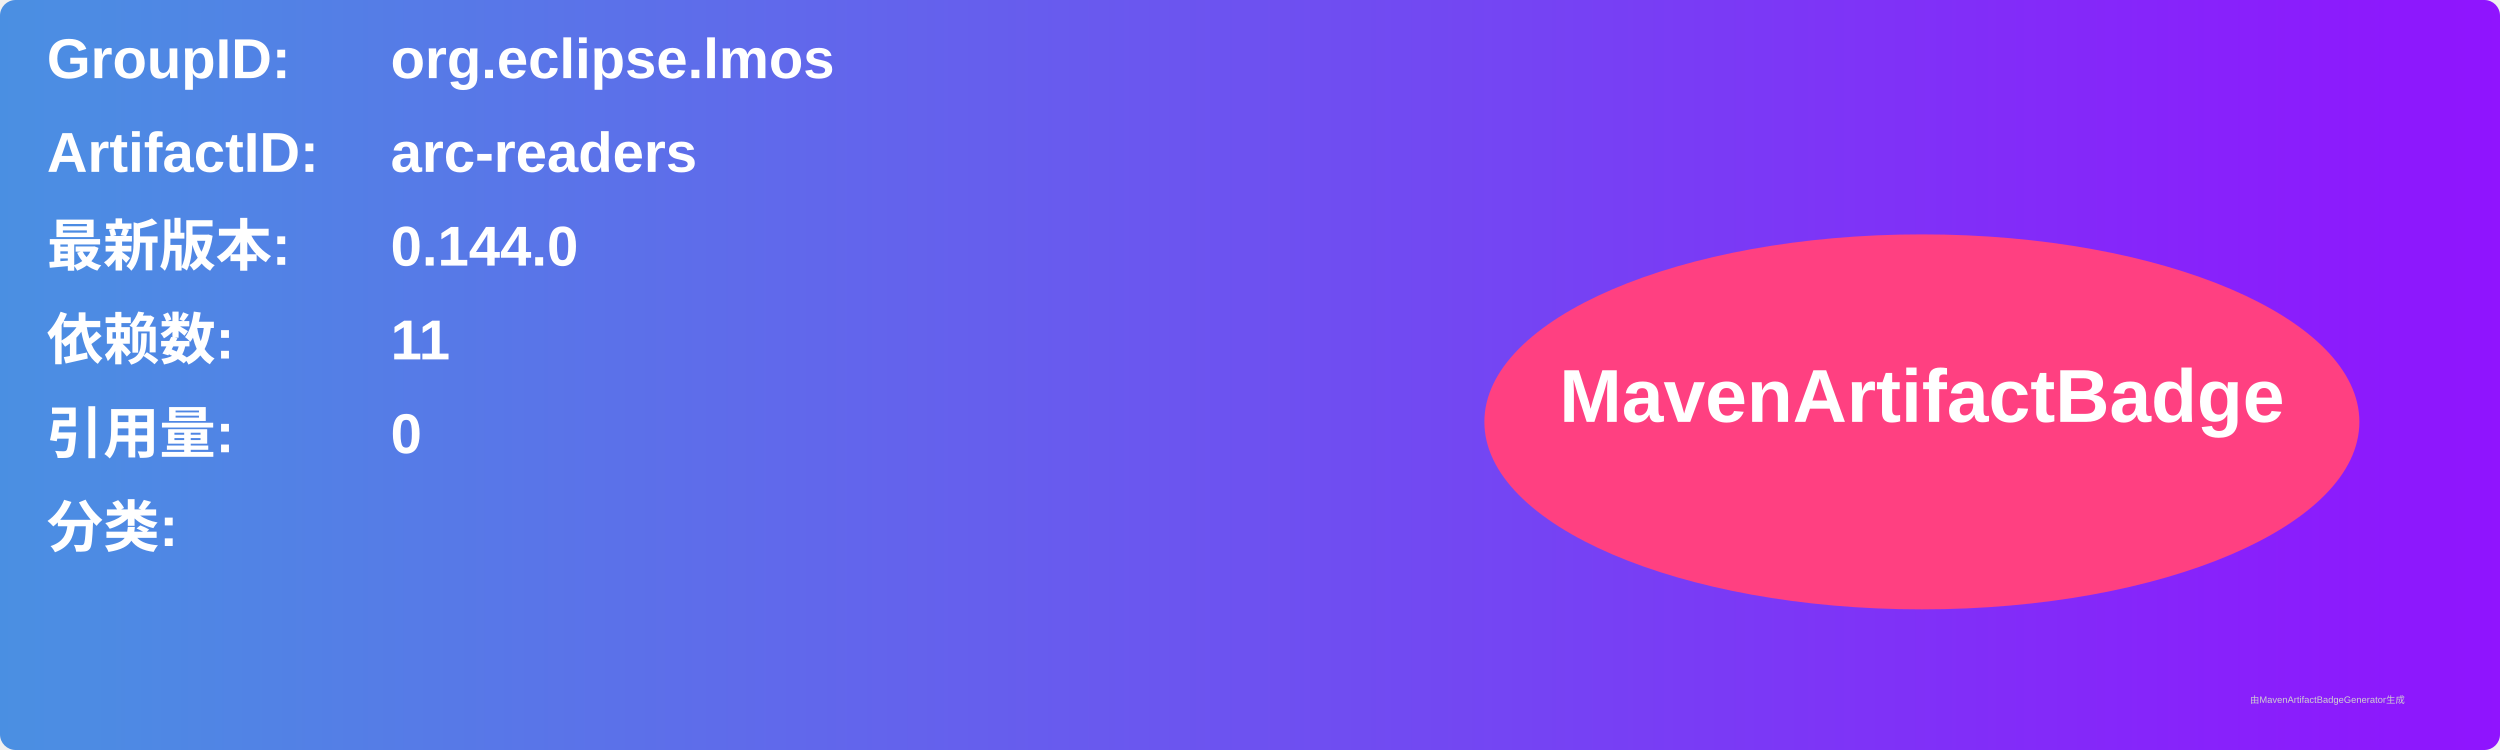
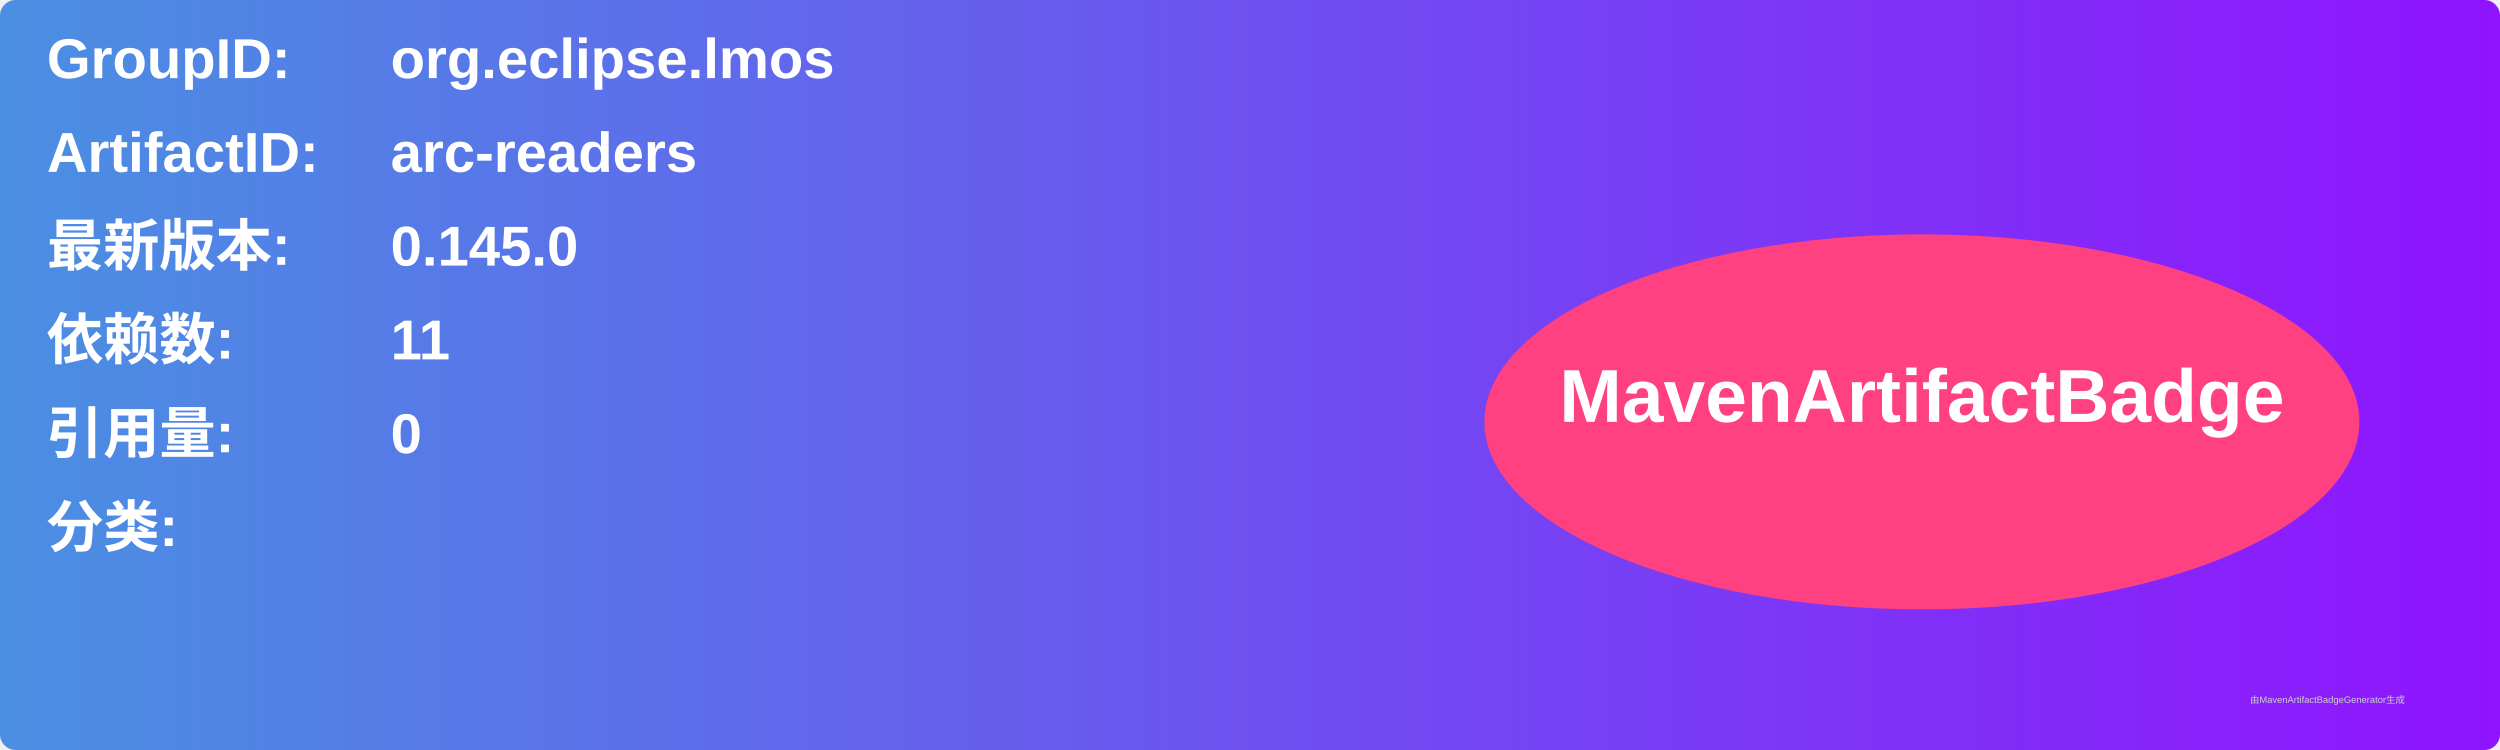
<svg xmlns="http://www.w3.org/2000/svg" width="800" height="240" viewBox="0 0 800 240">
  <linearGradient id="grad" x1="0%" y1="0%" x2="100%" y2="0%">
    <stop offset="0%" stop-color="#4a90e2" />
    <stop offset="100%" stop-color="#9013fe" />
  </linearGradient>
  <rect width="100%" height="100%" rx="5" ry="5" fill="url(#grad)" />
  <g transform="translate(15, 15)">
    <text x="0" y="10" font-family="Arial" font-size="18" fill="white" font-weight="bold" width="260">GroupID:</text>
    <text x="110" y="10" font-family="Arial" font-size="18" fill="white" font-weight="bold" width="460">org.eclipse.lmos</text>
    <text x="0" y="40" font-family="Arial" font-size="18" fill="white" font-weight="bold" width="260">ArtifactID:</text>
    <text x="110" y="40" font-family="Arial" font-size="18" fill="white" font-weight="bold" width="460">arc-readers</text>
    <text x="0" y="70" font-family="Arial" font-size="18" fill="white" font-weight="bold">最新版本:</text>
    <text x="110" y="70" font-family="Arial" font-size="18" fill="white" font-weight="bold">
-       <tspan font-weight="bold">0.144.0</tspan>
+       <tspan font-weight="bold">0.145.0</tspan>
    </text>
    <text x="0" y="100" font-family="Arial" font-size="18" fill="white" font-weight="bold">依赖数: </text>
    <text x="110" y="100" font-family="Arial" font-size="18" fill="white">
      <tspan font-weight="bold">11</tspan>
    </text>
    <text x="0" y="130" font-family="Arial" font-size="18" fill="white" font-weight="bold">引用量: </text>
    <text x="110" y="130" font-family="Arial" font-size="18" fill="white">
      <tspan font-weight="bold">0</tspan>
    </text>
    <text x="0" y="160" font-family="Arial" font-size="18" fill="white" font-weight="bold">分类:</text>
    <text x="10" y="190" font-family="Arial" font-size="10" fill="white">
      <tspan font-weight="bold" />
    </text>
    <ellipse cx="600" cy="120" rx="140" ry="60" fill="#ff4081" />
    <text x="600" y="120" text-anchor="middle" font-family="Arial" font-size="24" fill="white" font-weight="bold">MavenArtifactBadge</text>
  </g>
  <text x="720" y="225" font-family="Arial" font-size="3" fill="#d0d0d0">由MavenArtifactBadgeGenerator生成</text>
</svg>
